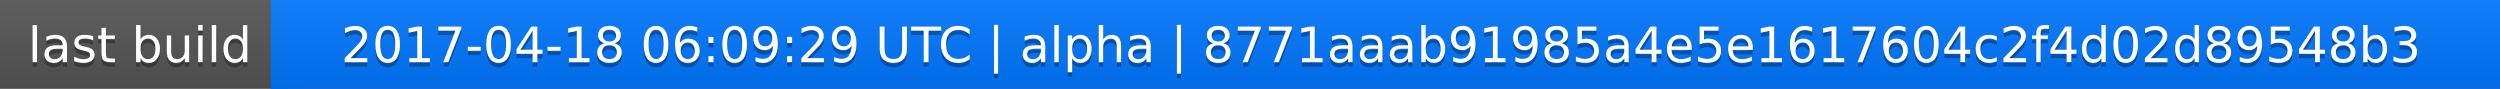
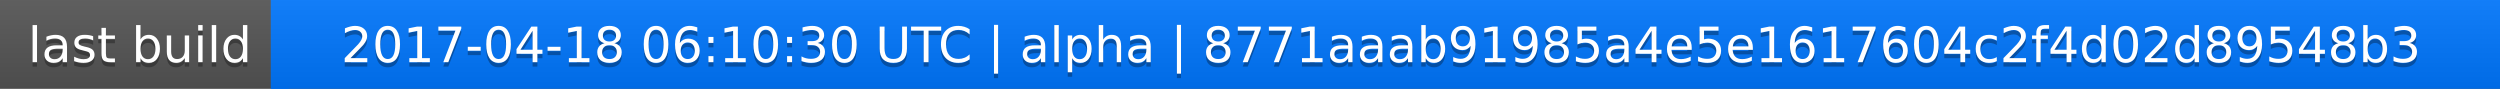
<svg xmlns="http://www.w3.org/2000/svg" width="563" height="20">
  <linearGradient id="a" x2="0" y2="100%">
    <stop offset="0" stop-color="#bbb" stop-opacity=".1" />
    <stop offset="1" stop-opacity=".1" />
  </linearGradient>
  <rect rx="0" width="563" height="20" fill="#555" />
  <rect rx="0" x="61" width="502" height="20" fill="#07f" />
  <path fill="#07f" d="M61 0h4v20h-4z" />
  <rect rx="0" width="563" height="20" fill="url(#a)" />
  <g fill="#fff" text-anchor="middle" font-family="DejaVu Sans,Verdana,Geneva,sans-serif" font-size="11">
    <text x="31.5" y="15" fill="#010101" fill-opacity=".3">last build</text>
    <text x="31.5" y="14">last build</text>
-     <text x="311" y="15" fill="#010101" fill-opacity=".3">2017-04-18 06:09:29 UTC | alpha | 8771aaab91985a4e5e1617604c2f4d02d89548b3</text>
-     <text x="311" y="14">2017-04-18 06:09:29 UTC | alpha | 8771aaab91985a4e5e1617604c2f4d02d89548b3</text>
+     <text x="311" y="15" fill="#010101" fill-opacity=".3">2017-04-18 06:10:30 UTC | alpha | 8771aaab91985a4e5e1617604c2f4d02d89548b3</text>
+     <text x="311" y="14">2017-04-18 06:10:30 UTC | alpha | 8771aaab91985a4e5e1617604c2f4d02d89548b3</text>
  </g>
</svg>
